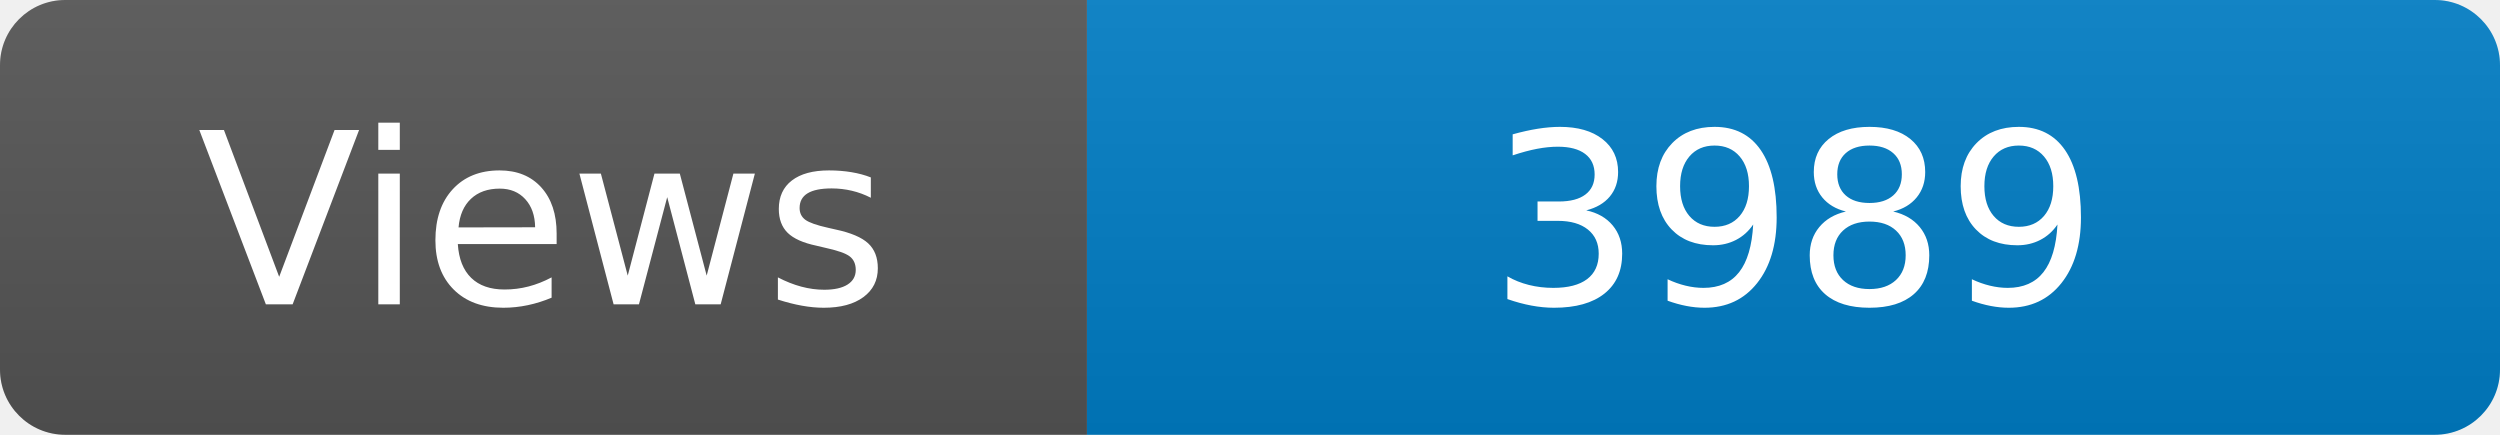
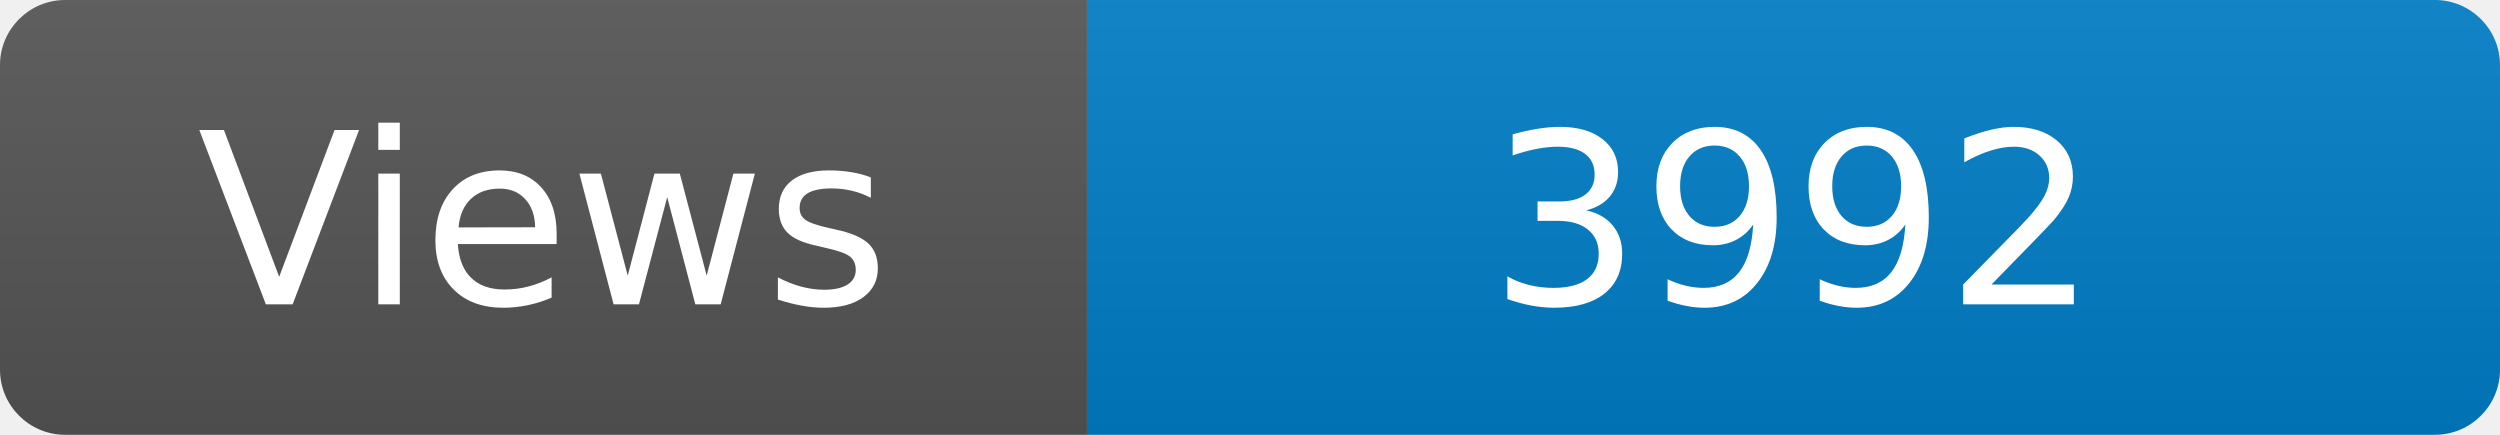
<svg xmlns="http://www.w3.org/2000/svg" width="115" height="20" role="img" aria-label="Maintained?: yes">
  <linearGradient id="s" x2="0" y2="100%">
    <stop offset="0" stop-color="#bbb" stop-opacity=".1" />
    <stop offset="1" stop-opacity=".1" />
  </linearGradient>
  <clipPath id="r">
    <rect width="115" height="20" rx="3" fill="#fff" />
  </clipPath>
  <g clip-path="url(#r)">
    <rect width="50" height="20" fill="#555" />
    <rect x="50" width="160" height="20" fill="#007ec6" />
    <rect width="115" height="20" fill="url(#s)" />
  </g>
  <g fill="#fff" text-anchor="middle" font-family="Verdana,Geneva,DejaVu Sans,sans-serif" font-size="110">
    <text x="250" y="140" transform="scale(.1)" fill="#fff">Views</text>
-     <text x="825" y="140" transform="scale(.1)" fill="#fff">3989</text>
+     <text x="825" y="140" transform="scale(.1)" fill="#fff">3992</text>
  </g>
</svg>
